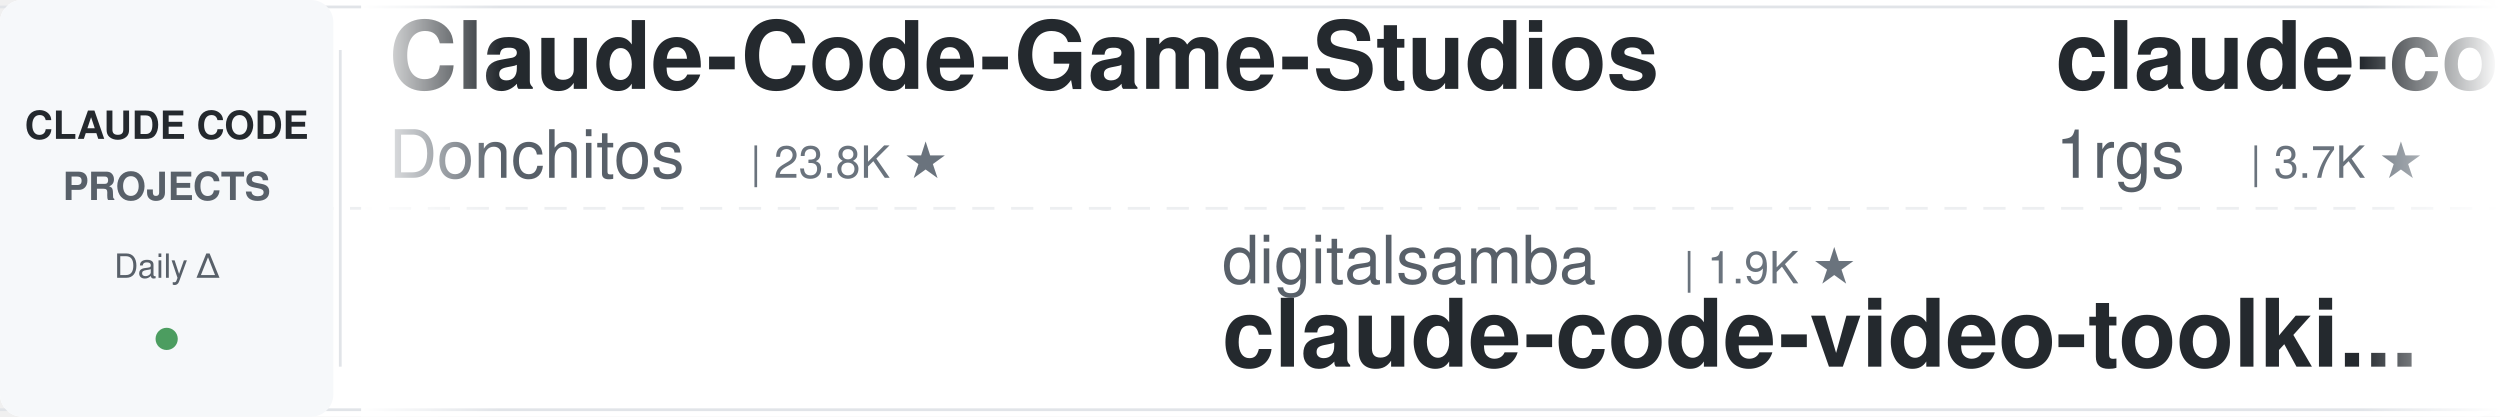
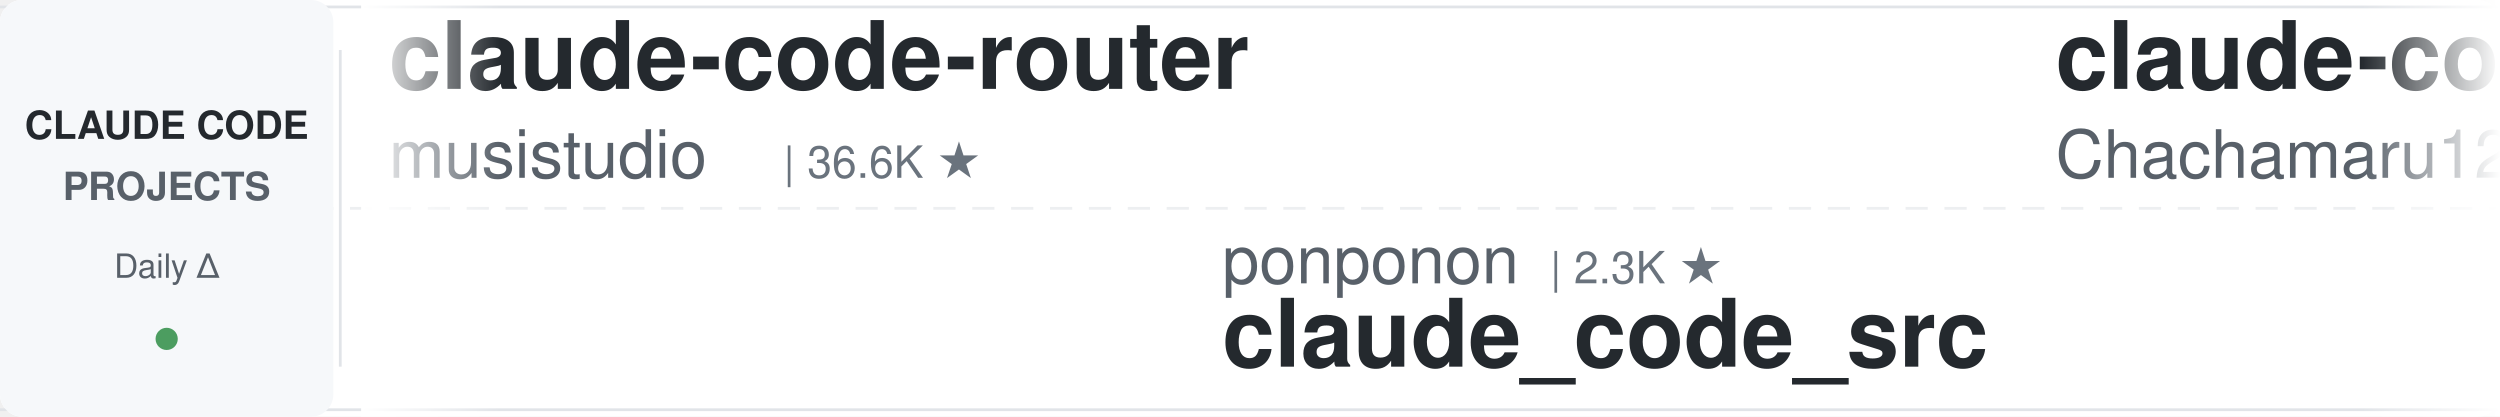
<svg xmlns="http://www.w3.org/2000/svg" width="900" height="150">
  <defs>
    <linearGradient id="leftFade" x1="0%" y1="0%" x2="100%" y2="0%">
      <stop offset="0%" style="stop-color:#ffffff;stop-opacity:1" />
      <stop offset="100%" style="stop-color:#ffffff;stop-opacity:0" />
    </linearGradient>
    <linearGradient id="rightFade" x1="0%" y1="0%" x2="100%" y2="0%">
      <stop offset="0%" style="stop-color:#ffffff;stop-opacity:0" />
      <stop offset="100%" style="stop-color:#ffffff;stop-opacity:1" />
    </linearGradient>
  </defs>
  <rect width="900" height="150" fill="#ffffff" rx="8" />
  <rect x="0" y="2" width="900" height="1" fill="#e1e4e8" />
  <rect x="0" y="147" width="900" height="1" fill="#e1e4e8" />
  <line x1="0" y1="75" x2="900" y2="75" stroke="#e1e4e8" stroke-width="1" stroke-dasharray="8 6" opacity="0.6" />
  <rect x="0" y="0" width="120" height="150" fill="#f6f8fa" rx="8" />
  <text x="60" y="50" font-family="-apple-system, BlinkMacSystemFont, 'Segoe UI', Helvetica, Arial, sans-serif" font-size="14" font-weight="600" fill="#24292e" text-anchor="middle">CLAUDE CODE</text>
  <text x="60" y="72" font-family="-apple-system, BlinkMacSystemFont, 'Segoe UI', Helvetica, Arial, sans-serif" font-size="14" font-weight="600" fill="#586069" text-anchor="middle">PROJECTS</text>
  <text x="60" y="100" font-family="-apple-system, BlinkMacSystemFont, 'Segoe UI', Helvetica, Arial, sans-serif" font-size="12" font-weight="500" fill="#586069" text-anchor="middle">Daily Δ</text>
  <circle cx="60" cy="122" r="4" fill="#22863a" opacity="0.8" />
  <rect x="122" y="18" width="1" height="114" fill="#e1e4e8" />
  <clipPath id="tickerClip">
    <rect x="130" y="0" width="770" height="150" />
  </clipPath>
  <g clip-path="url(#tickerClip)">
    <g id="tickerItems">
      <animateTransform attributeName="transform" attributeType="XML" type="translate" from="0 0" to="-3000 0" dur="54s" repeatCount="indefinite" />
      <g transform="translate(0, 0)">
-         <text x="140" y="32" font-family="-apple-system, BlinkMacSystemFont, 'Segoe UI', Helvetica, Arial, sans-serif" font-size="34" font-weight="600" fill="#24292e">Claude-Code-Game-Studios</text>
-         <text x="140" y="64" font-family="-apple-system, BlinkMacSystemFont, 'Segoe UI', Helvetica, Arial, sans-serif" font-size="24" font-weight="400" fill="#586069">Donchitos</text>
-         <text x="270" y="64" font-family="-apple-system, BlinkMacSystemFont, 'Segoe UI', Helvetica, Arial, sans-serif" font-size="16" font-weight="500" fill="#6a737d">| 23.8K ★</text>
+         <text x="140" y="32" font-family="-apple-system, BlinkMacSystemFont, 'Segoe UI', Helvetica, Arial, sans-serif" font-size="34" font-weight="600" fill="#24292e">claude-code-router</text>
+         <text x="140" y="64" font-family="-apple-system, BlinkMacSystemFont, 'Segoe UI', Helvetica, Arial, sans-serif" font-size="24" font-weight="400" fill="#586069">musistudio</text>
+         <text x="282" y="64" font-family="-apple-system, BlinkMacSystemFont, 'Segoe UI', Helvetica, Arial, sans-serif" font-size="16" font-weight="500" fill="#6a737d">| 36.6K ★</text>
      </g>
      <g transform="translate(300, 0)">
-         <text x="140" y="102" font-family="-apple-system, BlinkMacSystemFont, 'Segoe UI', Helvetica, Arial, sans-serif" font-size="24" font-weight="400" fill="#586069">digitalsamba</text>
-         <text x="306" y="102" font-family="-apple-system, BlinkMacSystemFont, 'Segoe UI', Helvetica, Arial, sans-serif" font-size="16" font-weight="500" fill="#6a737d">| 1.9K ★</text>
-         <text x="140" y="132" font-family="-apple-system, BlinkMacSystemFont, 'Segoe UI', Helvetica, Arial, sans-serif" font-size="34" font-weight="600" fill="#24292e">claude-code-video-toolki...</text>
+         <text x="140" y="102" font-family="-apple-system, BlinkMacSystemFont, 'Segoe UI', Helvetica, Arial, sans-serif" font-size="24" font-weight="400" fill="#586069">ponponon</text>
+         <text x="258" y="102" font-family="-apple-system, BlinkMacSystemFont, 'Segoe UI', Helvetica, Arial, sans-serif" font-size="16" font-weight="500" fill="#6a737d">| 2.3K ★</text>
+         <text x="140" y="132" font-family="-apple-system, BlinkMacSystemFont, 'Segoe UI', Helvetica, Arial, sans-serif" font-size="34" font-weight="600" fill="#24292e">claude_code_src</text>
      </g>
      <g transform="translate(600, 0)">
-         <text x="140" y="32" font-family="-apple-system, BlinkMacSystemFont, 'Segoe UI', Helvetica, Arial, sans-serif" font-size="34" font-weight="600" fill="#24292e">claude-code-proxy</text>
-         <text x="140" y="64" font-family="-apple-system, BlinkMacSystemFont, 'Segoe UI', Helvetica, Arial, sans-serif" font-size="24" font-weight="400" fill="#586069">1rgs</text>
-         <text x="210" y="64" font-family="-apple-system, BlinkMacSystemFont, 'Segoe UI', Helvetica, Arial, sans-serif" font-size="16" font-weight="500" fill="#6a737d">| 3.7K ★</text>
+         <text x="140" y="32" font-family="-apple-system, BlinkMacSystemFont, 'Segoe UI', Helvetica, Arial, sans-serif" font-size="34" font-weight="600" fill="#24292e">claude-code-harness</text>
+         <text x="140" y="64" font-family="-apple-system, BlinkMacSystemFont, 'Segoe UI', Helvetica, Arial, sans-serif" font-size="24" font-weight="400" fill="#586069">Chachamaru127</text>
+         <text x="318" y="64" font-family="-apple-system, BlinkMacSystemFont, 'Segoe UI', Helvetica, Arial, sans-serif" font-size="16" font-weight="500" fill="#6a737d">| 3.1K ★</text>
      </g>
      <g transform="translate(900, 0)">
-         <text x="140" y="102" font-family="-apple-system, BlinkMacSystemFont, 'Segoe UI', Helvetica, Arial, sans-serif" font-size="24" font-weight="400" fill="#586069">FlorianBruniaux</text>
-         <text x="342" y="102" font-family="-apple-system, BlinkMacSystemFont, 'Segoe UI', Helvetica, Arial, sans-serif" font-size="16" font-weight="500" fill="#6a737d">| 5.7K ★</text>
-         <text x="140" y="132" font-family="-apple-system, BlinkMacSystemFont, 'Segoe UI', Helvetica, Arial, sans-serif" font-size="34" font-weight="600" fill="#24292e">claude-code-ultimate-gui...</text>
+         <text x="140" y="102" font-family="-apple-system, BlinkMacSystemFont, 'Segoe UI', Helvetica, Arial, sans-serif" font-size="24" font-weight="400" fill="#586069">SeemSeam</text>
+         <text x="258" y="102" font-family="-apple-system, BlinkMacSystemFont, 'Segoe UI', Helvetica, Arial, sans-serif" font-size="16" font-weight="500" fill="#6a737d">| 3.4K ★</text>
+         <text x="140" y="132" font-family="-apple-system, BlinkMacSystemFont, 'Segoe UI', Helvetica, Arial, sans-serif" font-size="34" font-weight="600" fill="#24292e">claude_codex_bridge</text>
      </g>
      <g transform="translate(1200, 0)">
-         <text x="140" y="32" font-family="-apple-system, BlinkMacSystemFont, 'Segoe UI', Helvetica, Arial, sans-serif" font-size="34" font-weight="600" fill="#24292e">claude-code-best-practic...</text>
-         <text x="140" y="64" font-family="-apple-system, BlinkMacSystemFont, 'Segoe UI', Helvetica, Arial, sans-serif" font-size="24" font-weight="400" fill="#586069">shanraisshan</text>
-         <text x="306" y="64" font-family="-apple-system, BlinkMacSystemFont, 'Segoe UI', Helvetica, Arial, sans-serif" font-size="16" font-weight="500" fill="#6a737d">| 64.4K ★</text>
+         <text x="140" y="32" font-family="-apple-system, BlinkMacSystemFont, 'Segoe UI', Helvetica, Arial, sans-serif" font-size="34" font-weight="600" fill="#24292e">claude-code-proxy</text>
+         <text x="140" y="64" font-family="-apple-system, BlinkMacSystemFont, 'Segoe UI', Helvetica, Arial, sans-serif" font-size="24" font-weight="400" fill="#586069">fuergaosi233</text>
+         <text x="306" y="64" font-family="-apple-system, BlinkMacSystemFont, 'Segoe UI', Helvetica, Arial, sans-serif" font-size="16" font-weight="500" fill="#6a737d">| 2.8K ★</text>
      </g>
      <g transform="translate(1500, 0)">
+         <text x="140" y="102" font-family="-apple-system, BlinkMacSystemFont, 'Segoe UI', Helvetica, Arial, sans-serif" font-size="24" font-weight="400" fill="#586069">jeremylongshore</text>
+         <text x="342" y="102" font-family="-apple-system, BlinkMacSystemFont, 'Segoe UI', Helvetica, Arial, sans-serif" font-size="16" font-weight="500" fill="#6a737d">| 2.6K ★</text>
+         <text x="140" y="132" font-family="-apple-system, BlinkMacSystemFont, 'Segoe UI', Helvetica, Arial, sans-serif" font-size="34" font-weight="600" fill="#24292e">claude-code-plugins-plus...</text>
+       </g>
+       <g transform="translate(1800, 0)">
+         <text x="140" y="32" font-family="-apple-system, BlinkMacSystemFont, 'Segoe UI', Helvetica, Arial, sans-serif" font-size="34" font-weight="600" fill="#24292e">ClaudeCodeAgents</text>
+         <text x="140" y="64" font-family="-apple-system, BlinkMacSystemFont, 'Segoe UI', Helvetica, Arial, sans-serif" font-size="24" font-weight="400" fill="#586069">darcyegb</text>
+         <text x="258" y="64" font-family="-apple-system, BlinkMacSystemFont, 'Segoe UI', Helvetica, Arial, sans-serif" font-size="16" font-weight="500" fill="#6a737d">| 758 ★</text>
+       </g>
+       <g transform="translate(2100, 0)">
+         <text x="140" y="102" font-family="-apple-system, BlinkMacSystemFont, 'Segoe UI', Helvetica, Arial, sans-serif" font-size="24" font-weight="400" fill="#586069">wanshuiyin</text>
+         <text x="282" y="102" font-family="-apple-system, BlinkMacSystemFont, 'Segoe UI', Helvetica, Arial, sans-serif" font-size="16" font-weight="500" fill="#6a737d">| 14.6K ★</text>
+         <text x="140" y="132" font-family="-apple-system, BlinkMacSystemFont, 'Segoe UI', Helvetica, Arial, sans-serif" font-size="34" font-weight="600" fill="#24292e">Auto-claude-code-researc...</text>
+       </g>
+       <g transform="translate(2400, 0)">
+         <text x="140" y="32" font-family="-apple-system, BlinkMacSystemFont, 'Segoe UI', Helvetica, Arial, sans-serif" font-size="34" font-weight="600" fill="#24292e">claude-code-skills</text>
+         <text x="140" y="64" font-family="-apple-system, BlinkMacSystemFont, 'Segoe UI', Helvetica, Arial, sans-serif" font-size="24" font-weight="400" fill="#586069">daymade</text>
+         <text x="246" y="64" font-family="-apple-system, BlinkMacSystemFont, 'Segoe UI', Helvetica, Arial, sans-serif" font-size="16" font-weight="500" fill="#6a737d">| 1.3K ★</text>
+       </g>
+       <g transform="translate(2700, 0)">
        <text x="140" y="102" font-family="-apple-system, BlinkMacSystemFont, 'Segoe UI', Helvetica, Arial, sans-serif" font-size="24" font-weight="400" fill="#586069">Windy3f3f3f3f</text>
        <text x="318" y="102" font-family="-apple-system, BlinkMacSystemFont, 'Segoe UI', Helvetica, Arial, sans-serif" font-size="16" font-weight="500" fill="#6a737d">| 3.4K ★</text>
        <text x="140" y="132" font-family="-apple-system, BlinkMacSystemFont, 'Segoe UI', Helvetica, Arial, sans-serif" font-size="34" font-weight="600" fill="#24292e">how-claude-code-works</text>
      </g>
-       <g transform="translate(1800, 0)">
-         <text x="140" y="32" font-family="-apple-system, BlinkMacSystemFont, 'Segoe UI', Helvetica, Arial, sans-serif" font-size="34" font-weight="600" fill="#24292e">Dive-into-Claude-Code</text>
-         <text x="140" y="64" font-family="-apple-system, BlinkMacSystemFont, 'Segoe UI', Helvetica, Arial, sans-serif" font-size="24" font-weight="400" fill="#586069">VILA-Lab</text>
-         <text x="258" y="64" font-family="-apple-system, BlinkMacSystemFont, 'Segoe UI', Helvetica, Arial, sans-serif" font-size="16" font-weight="500" fill="#6a737d">| 2.1K ★</text>
-       </g>
-       <g transform="translate(2100, 0)">
-         <text x="140" y="102" font-family="-apple-system, BlinkMacSystemFont, 'Segoe UI', Helvetica, Arial, sans-serif" font-size="24" font-weight="400" fill="#586069">centminmod</text>
-         <text x="282" y="102" font-family="-apple-system, BlinkMacSystemFont, 'Segoe UI', Helvetica, Arial, sans-serif" font-size="16" font-weight="500" fill="#6a737d">| 2.6K ★</text>
-         <text x="140" y="132" font-family="-apple-system, BlinkMacSystemFont, 'Segoe UI', Helvetica, Arial, sans-serif" font-size="34" font-weight="600" fill="#24292e">my-claude-code-setup</text>
-       </g>
-       <g transform="translate(2400, 0)">
-         <text x="140" y="32" font-family="-apple-system, BlinkMacSystemFont, 'Segoe UI', Helvetica, Arial, sans-serif" font-size="34" font-weight="600" fill="#24292e">system_prompts_leaks</text>
-         <text x="140" y="64" font-family="-apple-system, BlinkMacSystemFont, 'Segoe UI', Helvetica, Arial, sans-serif" font-size="24" font-weight="400" fill="#586069">asgeirtj</text>
-         <text x="258" y="64" font-family="-apple-system, BlinkMacSystemFont, 'Segoe UI', Helvetica, Arial, sans-serif" font-size="16" font-weight="500" fill="#6a737d">| 62.8K ★</text>
-       </g>
-       <g transform="translate(2700, 0)">
-         <text x="140" y="102" font-family="-apple-system, BlinkMacSystemFont, 'Segoe UI', Helvetica, Arial, sans-serif" font-size="24" font-weight="400" fill="#586069">huangjia2019</text>
-         <text x="306" y="102" font-family="-apple-system, BlinkMacSystemFont, 'Segoe UI', Helvetica, Arial, sans-serif" font-size="16" font-weight="500" fill="#6a737d">| 1.1K ★</text>
-         <text x="140" y="132" font-family="-apple-system, BlinkMacSystemFont, 'Segoe UI', Helvetica, Arial, sans-serif" font-size="34" font-weight="600" fill="#24292e">claude-code-engineering</text>
-       </g>
      <g transform="translate(3000, 0)">
-         <text x="140" y="32" font-family="-apple-system, BlinkMacSystemFont, 'Segoe UI', Helvetica, Arial, sans-serif" font-size="34" font-weight="600" fill="#24292e">Claude-Code-Game-Studios</text>
-         <text x="140" y="64" font-family="-apple-system, BlinkMacSystemFont, 'Segoe UI', Helvetica, Arial, sans-serif" font-size="24" font-weight="400" fill="#586069">Donchitos</text>
-         <text x="270" y="64" font-family="-apple-system, BlinkMacSystemFont, 'Segoe UI', Helvetica, Arial, sans-serif" font-size="16" font-weight="500" fill="#6a737d">| 23.8K ★</text>
+         <text x="140" y="32" font-family="-apple-system, BlinkMacSystemFont, 'Segoe UI', Helvetica, Arial, sans-serif" font-size="34" font-weight="600" fill="#24292e">claude-code-router</text>
+         <text x="140" y="64" font-family="-apple-system, BlinkMacSystemFont, 'Segoe UI', Helvetica, Arial, sans-serif" font-size="24" font-weight="400" fill="#586069">musistudio</text>
+         <text x="282" y="64" font-family="-apple-system, BlinkMacSystemFont, 'Segoe UI', Helvetica, Arial, sans-serif" font-size="16" font-weight="500" fill="#6a737d">| 36.6K ★</text>
      </g>
      <g transform="translate(3300, 0)">
-         <text x="140" y="102" font-family="-apple-system, BlinkMacSystemFont, 'Segoe UI', Helvetica, Arial, sans-serif" font-size="24" font-weight="400" fill="#586069">digitalsamba</text>
-         <text x="306" y="102" font-family="-apple-system, BlinkMacSystemFont, 'Segoe UI', Helvetica, Arial, sans-serif" font-size="16" font-weight="500" fill="#6a737d">| 1.9K ★</text>
-         <text x="140" y="132" font-family="-apple-system, BlinkMacSystemFont, 'Segoe UI', Helvetica, Arial, sans-serif" font-size="34" font-weight="600" fill="#24292e">claude-code-video-toolki...</text>
+         <text x="140" y="102" font-family="-apple-system, BlinkMacSystemFont, 'Segoe UI', Helvetica, Arial, sans-serif" font-size="24" font-weight="400" fill="#586069">ponponon</text>
+         <text x="258" y="102" font-family="-apple-system, BlinkMacSystemFont, 'Segoe UI', Helvetica, Arial, sans-serif" font-size="16" font-weight="500" fill="#6a737d">| 2.3K ★</text>
+         <text x="140" y="132" font-family="-apple-system, BlinkMacSystemFont, 'Segoe UI', Helvetica, Arial, sans-serif" font-size="34" font-weight="600" fill="#24292e">claude_code_src</text>
      </g>
      <g transform="translate(3600, 0)">
-         <text x="140" y="32" font-family="-apple-system, BlinkMacSystemFont, 'Segoe UI', Helvetica, Arial, sans-serif" font-size="34" font-weight="600" fill="#24292e">claude-code-proxy</text>
-         <text x="140" y="64" font-family="-apple-system, BlinkMacSystemFont, 'Segoe UI', Helvetica, Arial, sans-serif" font-size="24" font-weight="400" fill="#586069">1rgs</text>
-         <text x="210" y="64" font-family="-apple-system, BlinkMacSystemFont, 'Segoe UI', Helvetica, Arial, sans-serif" font-size="16" font-weight="500" fill="#6a737d">| 3.7K ★</text>
+         <text x="140" y="32" font-family="-apple-system, BlinkMacSystemFont, 'Segoe UI', Helvetica, Arial, sans-serif" font-size="34" font-weight="600" fill="#24292e">claude-code-harness</text>
+         <text x="140" y="64" font-family="-apple-system, BlinkMacSystemFont, 'Segoe UI', Helvetica, Arial, sans-serif" font-size="24" font-weight="400" fill="#586069">Chachamaru127</text>
+         <text x="318" y="64" font-family="-apple-system, BlinkMacSystemFont, 'Segoe UI', Helvetica, Arial, sans-serif" font-size="16" font-weight="500" fill="#6a737d">| 3.1K ★</text>
      </g>
      <g transform="translate(3900, 0)">
-         <text x="140" y="102" font-family="-apple-system, BlinkMacSystemFont, 'Segoe UI', Helvetica, Arial, sans-serif" font-size="24" font-weight="400" fill="#586069">FlorianBruniaux</text>
-         <text x="342" y="102" font-family="-apple-system, BlinkMacSystemFont, 'Segoe UI', Helvetica, Arial, sans-serif" font-size="16" font-weight="500" fill="#6a737d">| 5.7K ★</text>
-         <text x="140" y="132" font-family="-apple-system, BlinkMacSystemFont, 'Segoe UI', Helvetica, Arial, sans-serif" font-size="34" font-weight="600" fill="#24292e">claude-code-ultimate-gui...</text>
+         <text x="140" y="102" font-family="-apple-system, BlinkMacSystemFont, 'Segoe UI', Helvetica, Arial, sans-serif" font-size="24" font-weight="400" fill="#586069">SeemSeam</text>
+         <text x="258" y="102" font-family="-apple-system, BlinkMacSystemFont, 'Segoe UI', Helvetica, Arial, sans-serif" font-size="16" font-weight="500" fill="#6a737d">| 3.4K ★</text>
+         <text x="140" y="132" font-family="-apple-system, BlinkMacSystemFont, 'Segoe UI', Helvetica, Arial, sans-serif" font-size="34" font-weight="600" fill="#24292e">claude_codex_bridge</text>
      </g>
    </g>
  </g>
  <rect x="130" y="0" width="50" height="150" fill="url(#leftFade)" />
  <rect x="850" y="0" width="50" height="150" fill="url(#rightFade)" />
</svg>
